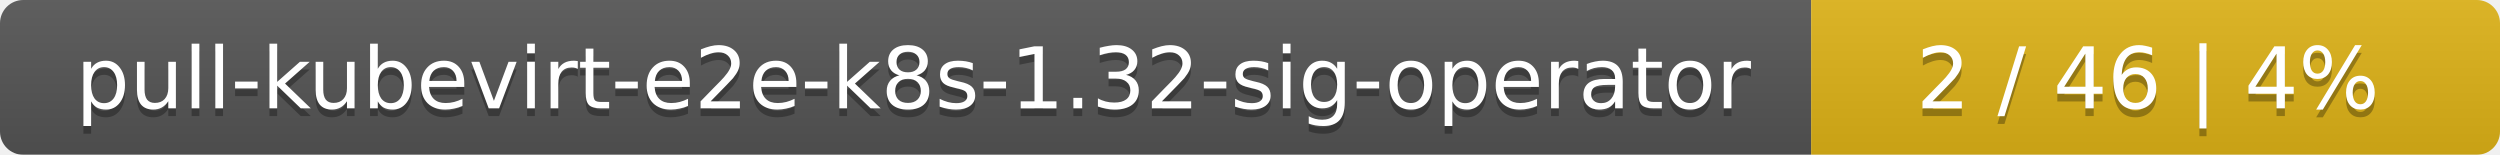
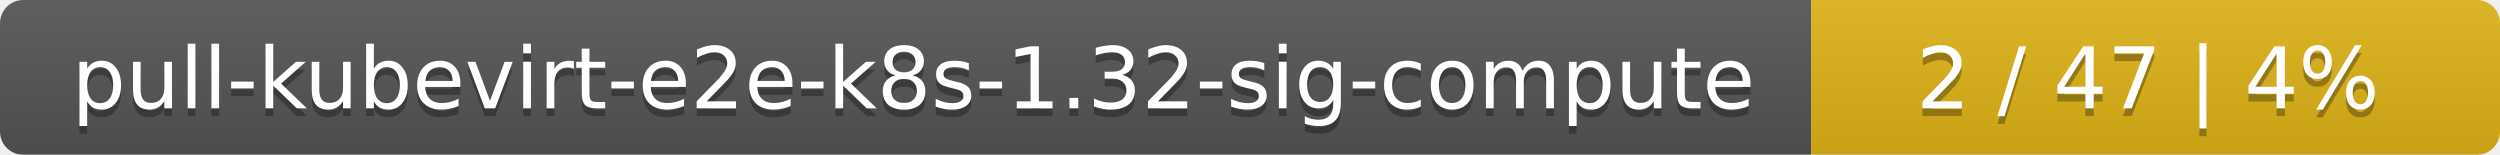
<svg xmlns="http://www.w3.org/2000/svg" width="323" height="20">
  <linearGradient id="smooth" x2="0" y2="100%">
    <stop offset="0" stop-color="#bbb" stop-opacity=".1" />
    <stop offset="1" stop-opacity=".1" />
  </linearGradient>
  <mask id="round">
    <rect width="323" height="20" rx="3" fill="#fff" />
  </mask>
  <g mask="url(#round)">
    <rect width="234" height="20" fill="#555" />
    <rect x="234" width="89" height="20" fill="#dfb317" />
    <rect width="323" height="20" fill="url(#smooth)" />
  </g>
  <g fill="#fff" text-anchor="middle" font-family="DejaVu Sans,Verdana,Geneva,sans-serif" font-size="11">
-     <text x="118" y="15" fill="#010101" fill-opacity=".3">pull-kubevirt-e2e-k8s-1.32-sig-operator</text>
-     <text x="118" y="14">pull-kubevirt-e2e-k8s-1.32-sig-operator</text>
-     <text x="277.5" y="15" fill="#010101" fill-opacity=".3">2 / 46    |    4%</text>
-     <text x="277.5" y="14">2 / 46    |    4%</text>
+     <text x="118" y="15" fill="#010101" fill-opacity=".3">pull-kubevirt-e2e-k8s-1.32-sig-compute</text>
+     <text x="118" y="14">pull-kubevirt-e2e-k8s-1.32-sig-compute</text>
+     <text x="277.5" y="15" fill="#010101" fill-opacity=".3">2 / 47    |    4%</text>
+     <text x="277.5" y="14">2 / 47    |    4%</text>
  </g>
</svg>
